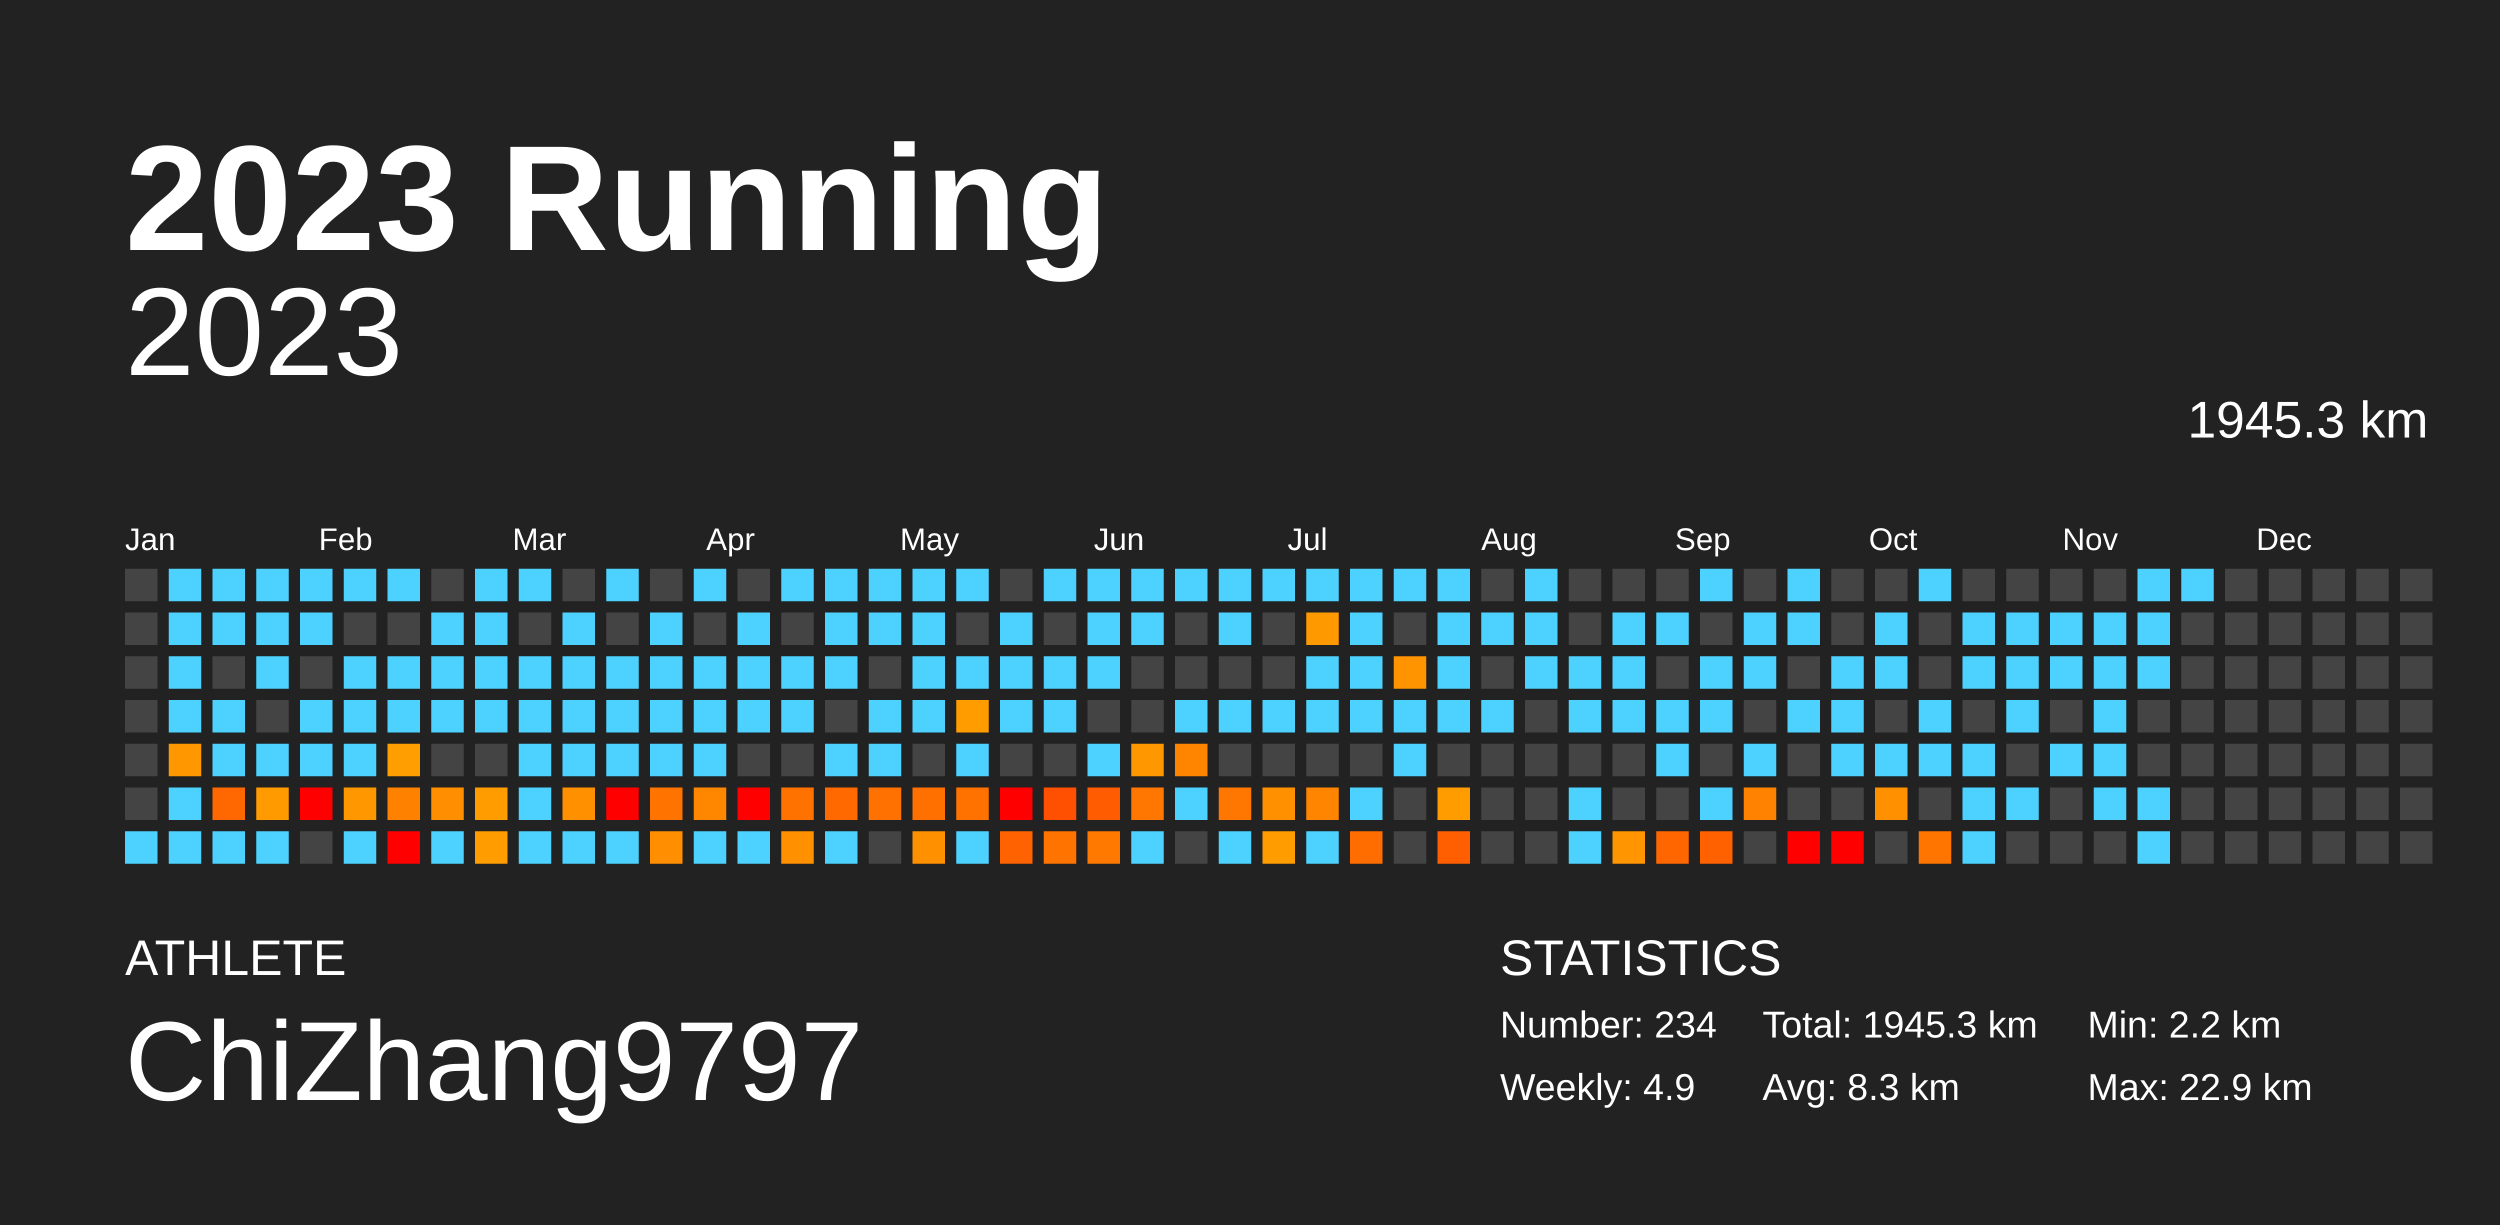
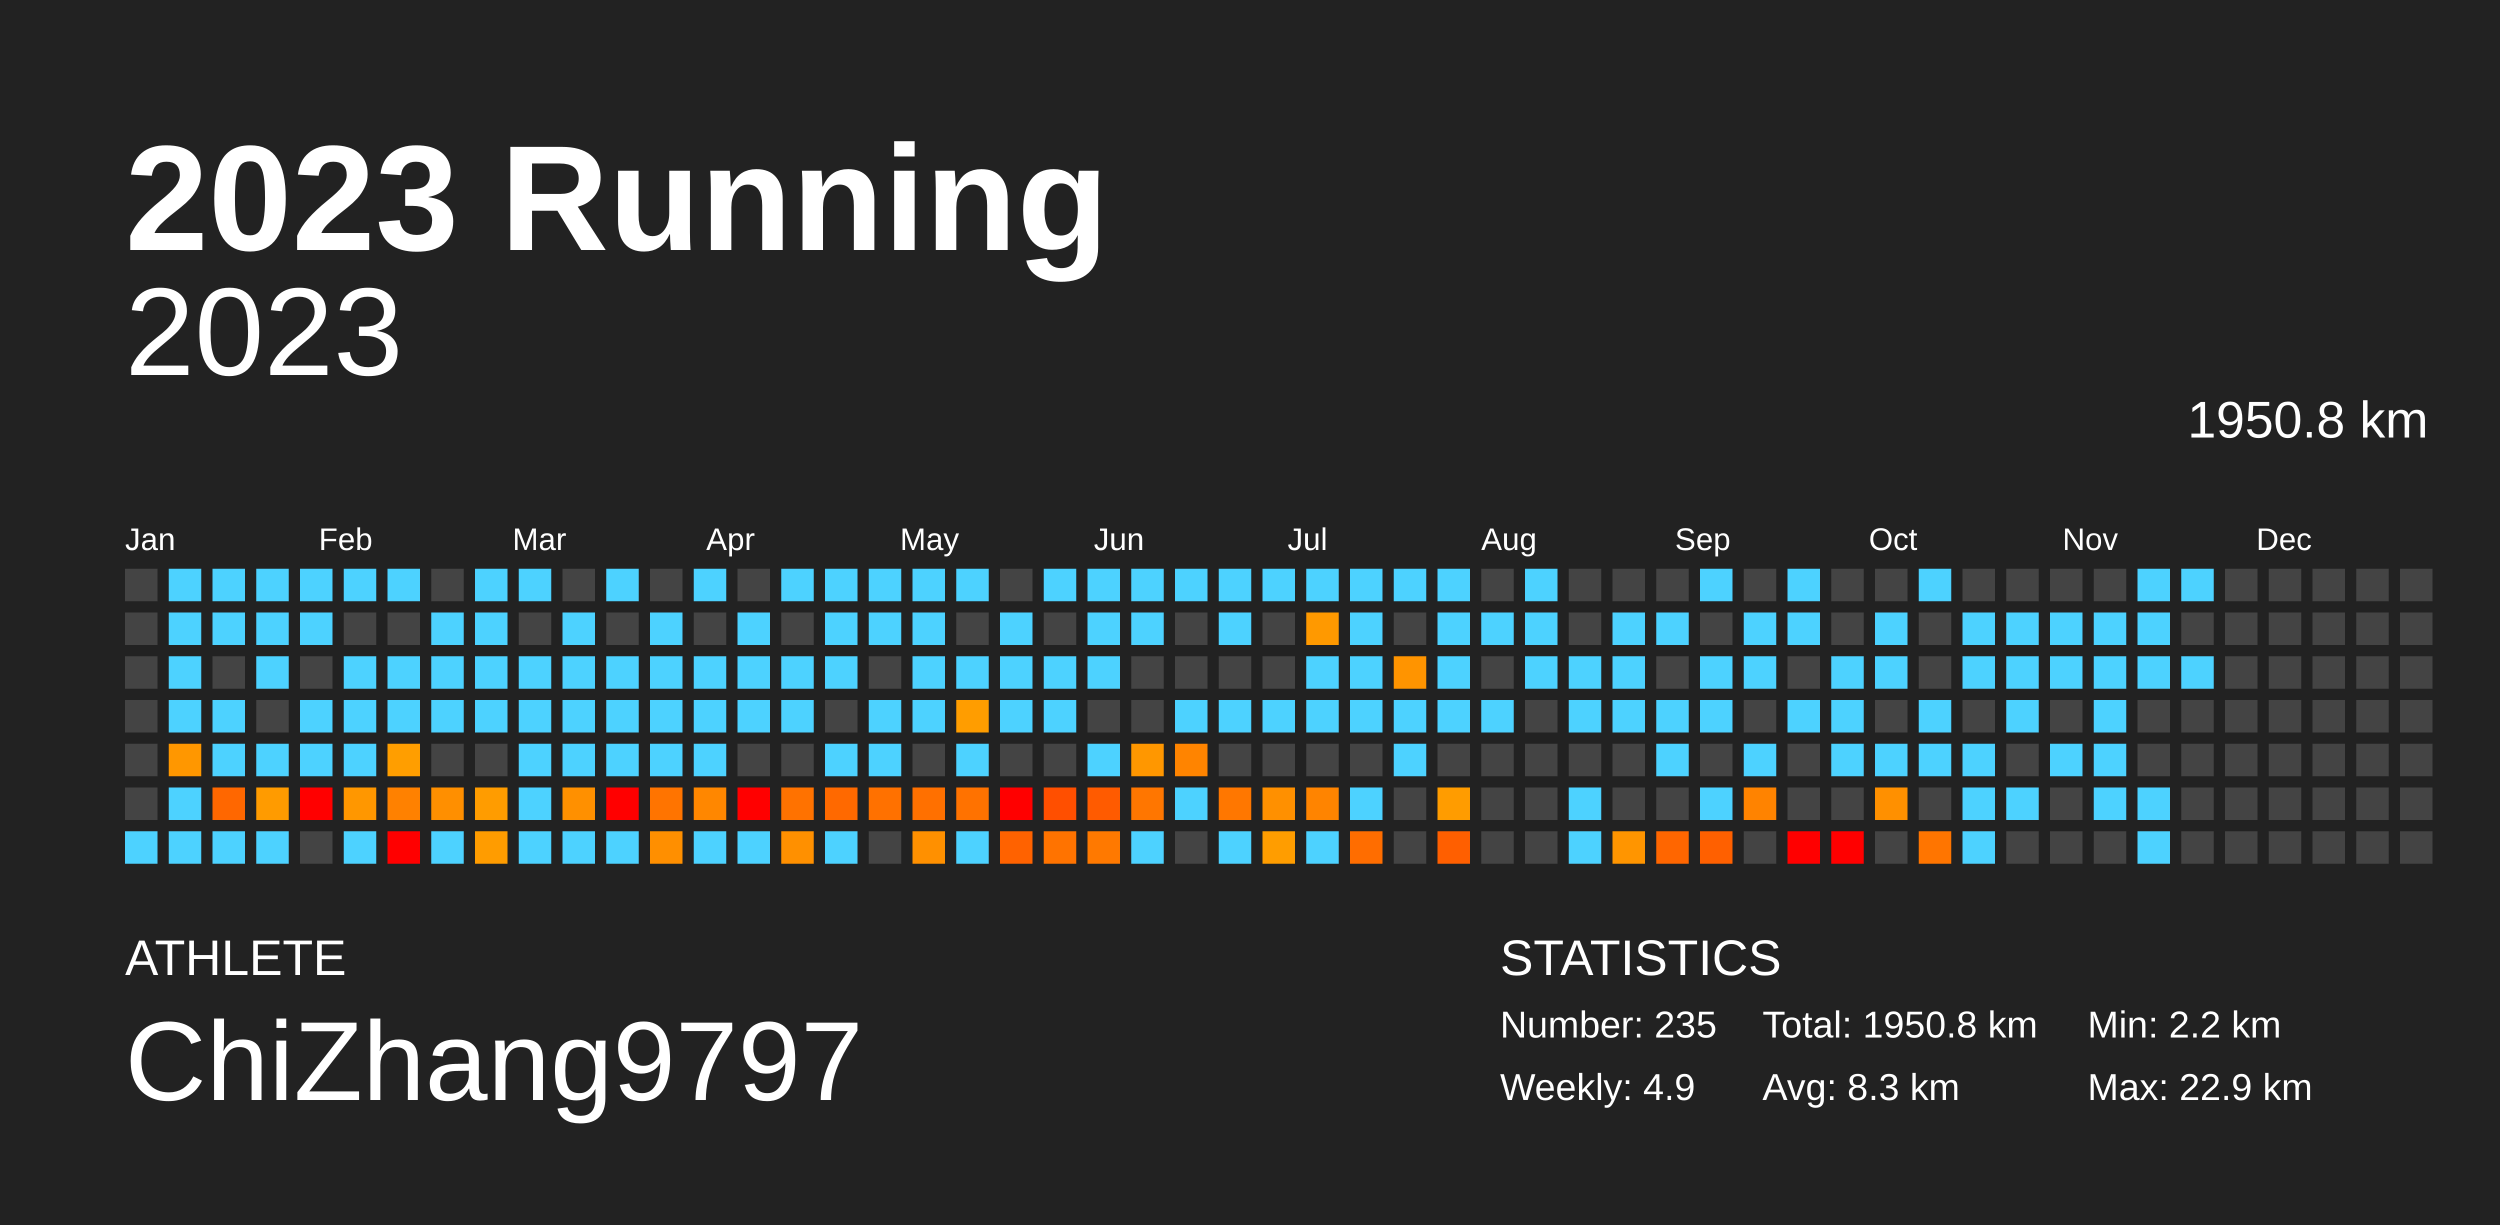
<svg xmlns="http://www.w3.org/2000/svg" baseProfile="full" height="98mm" version="1.1" viewBox="0,0,200,98" width="200mm">
  <defs />
  <rect fill="#222222" height="98" width="200" x="0" y="0" />
  <text fill="#FFFFFF" style="font-size:12px; font-family:Arial; font-weight:bold;" x="10" y="20">2023 Running</text>
  <text fill="#FFFFFF" style="font-size:4px; font-family:Arial" x="10" y="78">ATHLETE</text>
  <text fill="#FFFFFF" style="font-size:9px; font-family:Arial" x="10" y="88">ChiZhang9797</text>
  <text fill="#FFFFFF" style="font-size:4px; font-family:Arial" x="120" y="78">STATISTICS</text>
-   <text fill="#FFFFFF" style="font-size:3px; font-family:Arial" x="120" y="83">Number: 234</text>
+   <text fill="#FFFFFF" style="font-size:3px; font-family:Arial" x="120" y="83">Number: 235</text>
  <text fill="#FFFFFF" style="font-size:3px; font-family:Arial" x="120" y="88">Weekly: 4.9</text>
-   <text fill="#FFFFFF" style="font-size:3px; font-family:Arial" x="141" y="83">Total: 1945.3 km</text>
+   <text fill="#FFFFFF" style="font-size:3px; font-family:Arial" x="141" y="83">Total: 1950.8 km</text>
  <text fill="#FFFFFF" style="font-size:3px; font-family:Arial" x="141" y="88">Avg: 8.3 km</text>
  <text fill="#FFFFFF" style="font-size:3px; font-family:Arial" x="167" y="83">Min: 2.2 km</text>
  <text fill="#FFFFFF" style="font-size:3px; font-family:Arial" x="167" y="88">Max: 22.9 km</text>
  <text alignment-baseline="hanging" fill="#FFFFFF" style="font-size:10.0px; font-family:Arial;" x="10" y="30">2023</text>
-   <text alignment-baseline="hanging" fill="#FFFFFF" style="font-size:4.125px; font-family:Arial;" x="175" y="35">1945.3 km</text>
+   <text alignment-baseline="hanging" fill="#FFFFFF" style="font-size:4.125px; font-family:Arial;" x="175" y="35">1950.8 km</text>
  <text fill="#FFFFFF" style="font-size:2.5px; font-family:Arial" x="10.0" y="44">Jan</text>
  <text fill="#FFFFFF" style="font-size:2.5px; font-family:Arial" x="25.5" y="44">Feb</text>
  <text fill="#FFFFFF" style="font-size:2.5px; font-family:Arial" x="41.0" y="44">Mar</text>
  <text fill="#FFFFFF" style="font-size:2.5px; font-family:Arial" x="56.5" y="44">Apr</text>
  <text fill="#FFFFFF" style="font-size:2.5px; font-family:Arial" x="72.0" y="44">May</text>
  <text fill="#FFFFFF" style="font-size:2.5px; font-family:Arial" x="87.5" y="44">Jun</text>
  <text fill="#FFFFFF" style="font-size:2.5px; font-family:Arial" x="103.0" y="44">Jul</text>
  <text fill="#FFFFFF" style="font-size:2.5px; font-family:Arial" x="118.5" y="44">Aug</text>
  <text fill="#FFFFFF" style="font-size:2.5px; font-family:Arial" x="134.0" y="44">Sep</text>
  <text fill="#FFFFFF" style="font-size:2.5px; font-family:Arial" x="149.5" y="44">Oct</text>
  <text fill="#FFFFFF" style="font-size:2.5px; font-family:Arial" x="165.0" y="44">Nov</text>
  <text fill="#FFFFFF" style="font-size:2.5px; font-family:Arial" x="180.5" y="44">Dec</text>
  <rect fill="#444444" height="2.6" width="2.6" x="10.0" y="45.5" />
  <rect fill="#444444" height="2.6" width="2.6" x="10.0" y="49.0" />
  <rect fill="#444444" height="2.6" width="2.6" x="10.0" y="52.5" />
  <rect fill="#444444" height="2.6" width="2.6" x="10.0" y="56.0" />
  <rect fill="#444444" height="2.6" width="2.6" x="10.0" y="59.5" />
  <rect fill="#444444" height="2.6" width="2.6" x="10.0" y="63.0" />
  <rect fill="#4dd2ff" height="2.6" width="2.6" x="10.0" y="66.5" />
  <rect fill="#4dd2ff" height="2.6" width="2.6" x="13.5" y="45.5" />
  <rect fill="#4dd2ff" height="2.6" width="2.6" x="13.5" y="49.0" />
  <rect fill="#4dd2ff" height="2.6" width="2.6" x="13.5" y="52.5" />
  <rect fill="#4dd2ff" height="2.6" width="2.6" x="13.5" y="56.0" />
  <rect fill="#ff9700" height="2.6" width="2.6" x="13.5" y="59.5" />
  <rect fill="#4dd2ff" height="2.6" width="2.6" x="13.5" y="63.0" />
  <rect fill="#4dd2ff" height="2.6" width="2.6" x="13.5" y="66.5" />
  <rect fill="#4dd2ff" height="2.6" width="2.6" x="17.0" y="45.5" />
  <rect fill="#4dd2ff" height="2.6" width="2.6" x="17.0" y="49.0" />
  <rect fill="#444444" height="2.6" width="2.6" x="17.0" y="52.5" />
  <rect fill="#4dd2ff" height="2.6" width="2.6" x="17.0" y="56.0" />
  <rect fill="#4dd2ff" height="2.6" width="2.6" x="17.0" y="59.5" />
  <rect fill="#ff6700" height="2.6" width="2.6" x="17.0" y="63.0" />
  <rect fill="#4dd2ff" height="2.6" width="2.6" x="17.0" y="66.5" />
  <rect fill="#4dd2ff" height="2.6" width="2.6" x="20.5" y="45.5" />
  <rect fill="#4dd2ff" height="2.6" width="2.6" x="20.5" y="49.0" />
  <rect fill="#4dd2ff" height="2.6" width="2.6" x="20.5" y="52.5" />
  <rect fill="#444444" height="2.6" width="2.6" x="20.5" y="56.0" />
  <rect fill="#4dd2ff" height="2.6" width="2.6" x="20.5" y="59.5" />
  <rect fill="#ff9b00" height="2.6" width="2.6" x="20.5" y="63.0" />
  <rect fill="#4dd2ff" height="2.6" width="2.6" x="20.5" y="66.5" />
  <rect fill="#4dd2ff" height="2.6" width="2.6" x="24.0" y="45.5" />
  <rect fill="#4dd2ff" height="2.6" width="2.6" x="24.0" y="49.0" />
  <rect fill="#444444" height="2.6" width="2.6" x="24.0" y="52.5" />
  <rect fill="#4dd2ff" height="2.6" width="2.6" x="24.0" y="56.0" />
  <rect fill="#4dd2ff" height="2.6" width="2.6" x="24.0" y="59.5" />
  <rect fill="red" height="2.6" width="2.6" x="24.0" y="63.0" />
  <rect fill="#444444" height="2.6" width="2.6" x="24.0" y="66.5" />
  <rect fill="#4dd2ff" height="2.6" width="2.6" x="27.5" y="45.5" />
  <rect fill="#444444" height="2.6" width="2.6" x="27.5" y="49.0" />
  <rect fill="#4dd2ff" height="2.6" width="2.6" x="27.5" y="52.5" />
  <rect fill="#4dd2ff" height="2.6" width="2.6" x="27.5" y="56.0" />
  <rect fill="#4dd2ff" height="2.6" width="2.6" x="27.5" y="59.5" />
  <rect fill="#ff9700" height="2.6" width="2.6" x="27.5" y="63.0" />
  <rect fill="#4dd2ff" height="2.6" width="2.6" x="27.5" y="66.5" />
  <rect fill="#4dd2ff" height="2.6" width="2.6" x="31.0" y="45.5" />
  <rect fill="#444444" height="2.6" width="2.6" x="31.0" y="49.0" />
  <rect fill="#4dd2ff" height="2.6" width="2.6" x="31.0" y="52.5" />
  <rect fill="#4dd2ff" height="2.6" width="2.6" x="31.0" y="56.0" />
  <rect fill="#ff9e00" height="2.6" width="2.6" x="31.0" y="59.5" />
  <rect fill="#ff8100" height="2.6" width="2.6" x="31.0" y="63.0" />
  <rect fill="red" height="2.6" width="2.6" x="31.0" y="66.5" />
  <rect fill="#444444" height="2.6" width="2.6" x="34.5" y="45.5" />
  <rect fill="#4dd2ff" height="2.6" width="2.6" x="34.5" y="49.0" />
  <rect fill="#4dd2ff" height="2.6" width="2.6" x="34.5" y="52.5" />
  <rect fill="#4dd2ff" height="2.6" width="2.6" x="34.5" y="56.0" />
  <rect fill="#444444" height="2.6" width="2.6" x="34.5" y="59.5" />
  <rect fill="#ff8f00" height="2.6" width="2.6" x="34.5" y="63.0" />
  <rect fill="#4dd2ff" height="2.6" width="2.6" x="34.5" y="66.5" />
  <rect fill="#4dd2ff" height="2.6" width="2.6" x="38.0" y="45.5" />
  <rect fill="#4dd2ff" height="2.6" width="2.6" x="38.0" y="49.0" />
  <rect fill="#4dd2ff" height="2.6" width="2.6" x="38.0" y="52.5" />
  <rect fill="#4dd2ff" height="2.6" width="2.6" x="38.0" y="56.0" />
  <rect fill="#444444" height="2.6" width="2.6" x="38.0" y="59.5" />
  <rect fill="#ff9c00" height="2.6" width="2.6" x="38.0" y="63.0" />
  <rect fill="#ff9c00" height="2.6" width="2.6" x="38.0" y="66.5" />
  <rect fill="#4dd2ff" height="2.6" width="2.6" x="41.5" y="45.5" />
  <rect fill="#444444" height="2.6" width="2.6" x="41.5" y="49.0" />
  <rect fill="#4dd2ff" height="2.6" width="2.6" x="41.5" y="52.5" />
  <rect fill="#4dd2ff" height="2.6" width="2.6" x="41.5" y="56.0" />
  <rect fill="#4dd2ff" height="2.6" width="2.6" x="41.5" y="59.5" />
  <rect fill="#4dd2ff" height="2.6" width="2.6" x="41.5" y="63.0" />
  <rect fill="#4dd2ff" height="2.6" width="2.6" x="41.5" y="66.5" />
  <rect fill="#444444" height="2.6" width="2.6" x="45.0" y="45.5" />
  <rect fill="#4dd2ff" height="2.6" width="2.6" x="45.0" y="49.0" />
  <rect fill="#4dd2ff" height="2.6" width="2.6" x="45.0" y="52.5" />
  <rect fill="#4dd2ff" height="2.6" width="2.6" x="45.0" y="56.0" />
  <rect fill="#4dd2ff" height="2.6" width="2.6" x="45.0" y="59.5" />
  <rect fill="#ff9000" height="2.6" width="2.6" x="45.0" y="63.0" />
  <rect fill="#4dd2ff" height="2.6" width="2.6" x="45.0" y="66.5" />
  <rect fill="#4dd2ff" height="2.6" width="2.6" x="48.5" y="45.5" />
  <rect fill="#444444" height="2.6" width="2.6" x="48.5" y="49.0" />
  <rect fill="#4dd2ff" height="2.6" width="2.6" x="48.5" y="52.5" />
  <rect fill="#4dd2ff" height="2.6" width="2.6" x="48.5" y="56.0" />
  <rect fill="#4dd2ff" height="2.6" width="2.6" x="48.5" y="59.5" />
  <rect fill="red" height="2.6" width="2.6" x="48.5" y="63.0" />
  <rect fill="#4dd2ff" height="2.6" width="2.6" x="48.5" y="66.5" />
  <rect fill="#444444" height="2.6" width="2.6" x="52.0" y="45.5" />
  <rect fill="#4dd2ff" height="2.6" width="2.6" x="52.0" y="49.0" />
  <rect fill="#4dd2ff" height="2.6" width="2.6" x="52.0" y="52.5" />
  <rect fill="#4dd2ff" height="2.6" width="2.6" x="52.0" y="56.0" />
  <rect fill="#4dd2ff" height="2.6" width="2.6" x="52.0" y="59.5" />
  <rect fill="#ff7400" height="2.6" width="2.6" x="52.0" y="63.0" />
  <rect fill="#ff8f00" height="2.6" width="2.6" x="52.0" y="66.5" />
  <rect fill="#4dd2ff" height="2.6" width="2.6" x="55.5" y="45.5" />
  <rect fill="#444444" height="2.6" width="2.6" x="55.5" y="49.0" />
  <rect fill="#4dd2ff" height="2.6" width="2.6" x="55.5" y="52.5" />
  <rect fill="#4dd2ff" height="2.6" width="2.6" x="55.5" y="56.0" />
  <rect fill="#4dd2ff" height="2.6" width="2.6" x="55.5" y="59.5" />
  <rect fill="#ff8700" height="2.6" width="2.6" x="55.5" y="63.0" />
  <rect fill="#4dd2ff" height="2.6" width="2.6" x="55.5" y="66.5" />
  <rect fill="#444444" height="2.6" width="2.6" x="59.0" y="45.5" />
  <rect fill="#4dd2ff" height="2.6" width="2.6" x="59.0" y="49.0" />
  <rect fill="#4dd2ff" height="2.6" width="2.6" x="59.0" y="52.5" />
  <rect fill="#4dd2ff" height="2.6" width="2.6" x="59.0" y="56.0" />
  <rect fill="#444444" height="2.6" width="2.6" x="59.0" y="59.5" />
  <rect fill="red" height="2.6" width="2.6" x="59.0" y="63.0" />
  <rect fill="#4dd2ff" height="2.6" width="2.6" x="59.0" y="66.5" />
  <rect fill="#4dd2ff" height="2.6" width="2.6" x="62.5" y="45.5" />
  <rect fill="#444444" height="2.6" width="2.6" x="62.5" y="49.0" />
  <rect fill="#4dd2ff" height="2.6" width="2.6" x="62.5" y="52.5" />
  <rect fill="#4dd2ff" height="2.6" width="2.6" x="62.5" y="56.0" />
  <rect fill="#444444" height="2.6" width="2.6" x="62.5" y="59.5" />
  <rect fill="#ff7200" height="2.6" width="2.6" x="62.5" y="63.0" />
  <rect fill="#ff9000" height="2.6" width="2.6" x="62.5" y="66.5" />
  <rect fill="#4dd2ff" height="2.6" width="2.6" x="66.0" y="45.5" />
  <rect fill="#4dd2ff" height="2.6" width="2.6" x="66.0" y="49.0" />
  <rect fill="#4dd2ff" height="2.6" width="2.6" x="66.0" y="52.5" />
  <rect fill="#444444" height="2.6" width="2.6" x="66.0" y="56.0" />
  <rect fill="#4dd2ff" height="2.6" width="2.6" x="66.0" y="59.5" />
  <rect fill="#ff6900" height="2.6" width="2.6" x="66.0" y="63.0" />
  <rect fill="#4dd2ff" height="2.6" width="2.6" x="66.0" y="66.5" />
  <rect fill="#4dd2ff" height="2.6" width="2.6" x="69.5" y="45.5" />
  <rect fill="#4dd2ff" height="2.6" width="2.6" x="69.5" y="49.0" />
  <rect fill="#444444" height="2.6" width="2.6" x="69.5" y="52.5" />
  <rect fill="#4dd2ff" height="2.6" width="2.6" x="69.5" y="56.0" />
  <rect fill="#4dd2ff" height="2.6" width="2.6" x="69.5" y="59.5" />
  <rect fill="#ff7100" height="2.6" width="2.6" x="69.5" y="63.0" />
  <rect fill="#444444" height="2.6" width="2.6" x="69.5" y="66.5" />
  <rect fill="#4dd2ff" height="2.6" width="2.6" x="73.0" y="45.5" />
  <rect fill="#4dd2ff" height="2.6" width="2.6" x="73.0" y="49.0" />
  <rect fill="#4dd2ff" height="2.6" width="2.6" x="73.0" y="52.5" />
  <rect fill="#4dd2ff" height="2.6" width="2.6" x="73.0" y="56.0" />
  <rect fill="#444444" height="2.6" width="2.6" x="73.0" y="59.5" />
  <rect fill="#ff7000" height="2.6" width="2.6" x="73.0" y="63.0" />
  <rect fill="#ff9000" height="2.6" width="2.6" x="73.0" y="66.5" />
  <rect fill="#4dd2ff" height="2.6" width="2.6" x="76.5" y="45.5" />
  <rect fill="#444444" height="2.6" width="2.6" x="76.5" y="49.0" />
  <rect fill="#4dd2ff" height="2.6" width="2.6" x="76.5" y="52.5" />
  <rect fill="#ff9d00" height="2.6" width="2.6" x="76.5" y="56.0" />
  <rect fill="#4dd2ff" height="2.6" width="2.6" x="76.5" y="59.5" />
  <rect fill="#ff7200" height="2.6" width="2.6" x="76.5" y="63.0" />
  <rect fill="#4dd2ff" height="2.6" width="2.6" x="76.5" y="66.5" />
  <rect fill="#444444" height="2.6" width="2.6" x="80.0" y="45.5" />
  <rect fill="#4dd2ff" height="2.6" width="2.6" x="80.0" y="49.0" />
  <rect fill="#4dd2ff" height="2.6" width="2.6" x="80.0" y="52.5" />
  <rect fill="#4dd2ff" height="2.6" width="2.6" x="80.0" y="56.0" />
  <rect fill="#444444" height="2.6" width="2.6" x="80.0" y="59.5" />
  <rect fill="red" height="2.6" width="2.6" x="80.0" y="63.0" />
  <rect fill="#ff6200" height="2.6" width="2.6" x="80.0" y="66.5" />
  <rect fill="#4dd2ff" height="2.6" width="2.6" x="83.5" y="45.5" />
  <rect fill="#444444" height="2.6" width="2.6" x="83.5" y="49.0" />
  <rect fill="#4dd2ff" height="2.6" width="2.6" x="83.5" y="52.5" />
  <rect fill="#4dd2ff" height="2.6" width="2.6" x="83.5" y="56.0" />
  <rect fill="#444444" height="2.6" width="2.6" x="83.5" y="59.5" />
  <rect fill="#ff4f00" height="2.6" width="2.6" x="83.5" y="63.0" />
  <rect fill="#ff7300" height="2.6" width="2.6" x="83.5" y="66.5" />
  <rect fill="#4dd2ff" height="2.6" width="2.6" x="87.0" y="45.5" />
  <rect fill="#4dd2ff" height="2.6" width="2.6" x="87.0" y="49.0" />
  <rect fill="#4dd2ff" height="2.6" width="2.6" x="87.0" y="52.5" />
  <rect fill="#444444" height="2.6" width="2.6" x="87.0" y="56.0" />
  <rect fill="#4dd2ff" height="2.6" width="2.6" x="87.0" y="59.5" />
  <rect fill="#ff5b00" height="2.6" width="2.6" x="87.0" y="63.0" />
  <rect fill="#ff7900" height="2.6" width="2.6" x="87.0" y="66.5" />
  <rect fill="#4dd2ff" height="2.6" width="2.6" x="90.5" y="45.5" />
  <rect fill="#4dd2ff" height="2.6" width="2.6" x="90.5" y="49.0" />
  <rect fill="#444444" height="2.6" width="2.6" x="90.5" y="52.5" />
  <rect fill="#444444" height="2.6" width="2.6" x="90.5" y="56.0" />
  <rect fill="#ff9700" height="2.6" width="2.6" x="90.5" y="59.5" />
  <rect fill="#ff7600" height="2.6" width="2.6" x="90.5" y="63.0" />
  <rect fill="#4dd2ff" height="2.6" width="2.6" x="90.5" y="66.5" />
  <rect fill="#4dd2ff" height="2.6" width="2.6" x="94.0" y="45.5" />
  <rect fill="#444444" height="2.6" width="2.6" x="94.0" y="49.0" />
  <rect fill="#444444" height="2.6" width="2.6" x="94.0" y="52.5" />
  <rect fill="#4dd2ff" height="2.6" width="2.6" x="94.0" y="56.0" />
  <rect fill="#ff8400" height="2.6" width="2.6" x="94.0" y="59.5" />
  <rect fill="#4dd2ff" height="2.6" width="2.6" x="94.0" y="63.0" />
  <rect fill="#444444" height="2.6" width="2.6" x="94.0" y="66.5" />
  <rect fill="#4dd2ff" height="2.6" width="2.6" x="97.5" y="45.5" />
  <rect fill="#4dd2ff" height="2.6" width="2.6" x="97.5" y="49.0" />
  <rect fill="#444444" height="2.6" width="2.6" x="97.5" y="52.5" />
  <rect fill="#4dd2ff" height="2.6" width="2.6" x="97.5" y="56.0" />
  <rect fill="#444444" height="2.6" width="2.6" x="97.5" y="59.5" />
  <rect fill="#ff7700" height="2.6" width="2.6" x="97.5" y="63.0" />
  <rect fill="#4dd2ff" height="2.6" width="2.6" x="97.5" y="66.5" />
  <rect fill="#4dd2ff" height="2.6" width="2.6" x="101.0" y="45.5" />
  <rect fill="#444444" height="2.6" width="2.6" x="101.0" y="49.0" />
  <rect fill="#444444" height="2.6" width="2.6" x="101.0" y="52.5" />
  <rect fill="#4dd2ff" height="2.6" width="2.6" x="101.0" y="56.0" />
  <rect fill="#444444" height="2.6" width="2.6" x="101.0" y="59.5" />
  <rect fill="#ff9000" height="2.6" width="2.6" x="101.0" y="63.0" />
  <rect fill="#ff9d00" height="2.6" width="2.6" x="101.0" y="66.5" />
  <rect fill="#4dd2ff" height="2.6" width="2.6" x="104.5" y="45.5" />
  <rect fill="#ff9900" height="2.6" width="2.6" x="104.5" y="49.0" />
  <rect fill="#4dd2ff" height="2.6" width="2.6" x="104.5" y="52.5" />
  <rect fill="#4dd2ff" height="2.6" width="2.6" x="104.5" y="56.0" />
  <rect fill="#444444" height="2.6" width="2.6" x="104.5" y="59.5" />
  <rect fill="#ff8400" height="2.6" width="2.6" x="104.5" y="63.0" />
  <rect fill="#4dd2ff" height="2.6" width="2.6" x="104.5" y="66.5" />
  <rect fill="#4dd2ff" height="2.6" width="2.6" x="108.0" y="45.5" />
  <rect fill="#4dd2ff" height="2.6" width="2.6" x="108.0" y="49.0" />
  <rect fill="#4dd2ff" height="2.6" width="2.6" x="108.0" y="52.5" />
  <rect fill="#4dd2ff" height="2.6" width="2.6" x="108.0" y="56.0" />
  <rect fill="#444444" height="2.6" width="2.6" x="108.0" y="59.5" />
  <rect fill="#4dd2ff" height="2.6" width="2.6" x="108.0" y="63.0" />
  <rect fill="#ff6d00" height="2.6" width="2.6" x="108.0" y="66.5" />
  <rect fill="#4dd2ff" height="2.6" width="2.6" x="111.5" y="45.5" />
  <rect fill="#444444" height="2.6" width="2.6" x="111.5" y="49.0" />
  <rect fill="#ff9400" height="2.6" width="2.6" x="111.5" y="52.5" />
  <rect fill="#4dd2ff" height="2.6" width="2.6" x="111.5" y="56.0" />
  <rect fill="#4dd2ff" height="2.6" width="2.6" x="111.5" y="59.5" />
  <rect fill="#444444" height="2.6" width="2.6" x="111.5" y="63.0" />
  <rect fill="#444444" height="2.6" width="2.6" x="111.5" y="66.5" />
  <rect fill="#4dd2ff" height="2.6" width="2.6" x="115.0" y="45.5" />
  <rect fill="#4dd2ff" height="2.6" width="2.6" x="115.0" y="49.0" />
  <rect fill="#4dd2ff" height="2.6" width="2.6" x="115.0" y="52.5" />
  <rect fill="#4dd2ff" height="2.6" width="2.6" x="115.0" y="56.0" />
  <rect fill="#444444" height="2.6" width="2.6" x="115.0" y="59.5" />
  <rect fill="#ff9c00" height="2.6" width="2.6" x="115.0" y="63.0" />
  <rect fill="#ff5f00" height="2.6" width="2.6" x="115.0" y="66.5" />
  <rect fill="#444444" height="2.6" width="2.6" x="118.5" y="45.5" />
  <rect fill="#4dd2ff" height="2.6" width="2.6" x="118.5" y="49.0" />
  <rect fill="#444444" height="2.6" width="2.6" x="118.5" y="52.5" />
  <rect fill="#4dd2ff" height="2.6" width="2.6" x="118.5" y="56.0" />
  <rect fill="#444444" height="2.6" width="2.6" x="118.5" y="59.5" />
  <rect fill="#444444" height="2.6" width="2.6" x="118.5" y="63.0" />
  <rect fill="#444444" height="2.6" width="2.6" x="118.5" y="66.5" />
  <rect fill="#4dd2ff" height="2.6" width="2.6" x="122.0" y="45.5" />
  <rect fill="#4dd2ff" height="2.6" width="2.6" x="122.0" y="49.0" />
  <rect fill="#4dd2ff" height="2.6" width="2.6" x="122.0" y="52.5" />
  <rect fill="#444444" height="2.6" width="2.6" x="122.0" y="56.0" />
  <rect fill="#444444" height="2.6" width="2.6" x="122.0" y="59.5" />
  <rect fill="#444444" height="2.6" width="2.6" x="122.0" y="63.0" />
  <rect fill="#444444" height="2.6" width="2.6" x="122.0" y="66.5" />
  <rect fill="#444444" height="2.6" width="2.6" x="125.5" y="45.5" />
  <rect fill="#444444" height="2.6" width="2.6" x="125.5" y="49.0" />
  <rect fill="#4dd2ff" height="2.6" width="2.6" x="125.5" y="52.5" />
  <rect fill="#4dd2ff" height="2.6" width="2.6" x="125.5" y="56.0" />
  <rect fill="#444444" height="2.6" width="2.6" x="125.5" y="59.5" />
  <rect fill="#4dd2ff" height="2.6" width="2.6" x="125.5" y="63.0" />
  <rect fill="#4dd2ff" height="2.6" width="2.6" x="125.5" y="66.5" />
  <rect fill="#444444" height="2.6" width="2.6" x="129.0" y="45.5" />
  <rect fill="#4dd2ff" height="2.6" width="2.6" x="129.0" y="49.0" />
  <rect fill="#4dd2ff" height="2.6" width="2.6" x="129.0" y="52.5" />
  <rect fill="#4dd2ff" height="2.6" width="2.6" x="129.0" y="56.0" />
  <rect fill="#444444" height="2.6" width="2.6" x="129.0" y="59.5" />
  <rect fill="#444444" height="2.6" width="2.6" x="129.0" y="63.0" />
  <rect fill="#ff9500" height="2.6" width="2.6" x="129.0" y="66.5" />
  <rect fill="#444444" height="2.6" width="2.6" x="132.5" y="45.5" />
  <rect fill="#4dd2ff" height="2.6" width="2.6" x="132.5" y="49.0" />
  <rect fill="#444444" height="2.6" width="2.6" x="132.5" y="52.5" />
  <rect fill="#4dd2ff" height="2.6" width="2.6" x="132.5" y="56.0" />
  <rect fill="#4dd2ff" height="2.6" width="2.6" x="132.5" y="59.5" />
  <rect fill="#444444" height="2.6" width="2.6" x="132.5" y="63.0" />
  <rect fill="#ff6600" height="2.6" width="2.6" x="132.5" y="66.5" />
  <rect fill="#4dd2ff" height="2.6" width="2.6" x="136.0" y="45.5" />
  <rect fill="#444444" height="2.6" width="2.6" x="136.0" y="49.0" />
  <rect fill="#4dd2ff" height="2.6" width="2.6" x="136.0" y="52.5" />
  <rect fill="#4dd2ff" height="2.6" width="2.6" x="136.0" y="56.0" />
  <rect fill="#444444" height="2.6" width="2.6" x="136.0" y="59.5" />
  <rect fill="#4dd2ff" height="2.6" width="2.6" x="136.0" y="63.0" />
  <rect fill="#ff6000" height="2.6" width="2.6" x="136.0" y="66.5" />
  <rect fill="#444444" height="2.6" width="2.6" x="139.5" y="45.5" />
  <rect fill="#4dd2ff" height="2.6" width="2.6" x="139.5" y="49.0" />
  <rect fill="#4dd2ff" height="2.6" width="2.6" x="139.5" y="52.5" />
  <rect fill="#444444" height="2.6" width="2.6" x="139.5" y="56.0" />
  <rect fill="#4dd2ff" height="2.6" width="2.6" x="139.5" y="59.5" />
  <rect fill="#ff8300" height="2.6" width="2.6" x="139.5" y="63.0" />
  <rect fill="#444444" height="2.6" width="2.6" x="139.5" y="66.5" />
  <rect fill="#4dd2ff" height="2.6" width="2.6" x="143.0" y="45.5" />
  <rect fill="#4dd2ff" height="2.6" width="2.6" x="143.0" y="49.0" />
  <rect fill="#444444" height="2.6" width="2.6" x="143.0" y="52.5" />
  <rect fill="#4dd2ff" height="2.6" width="2.6" x="143.0" y="56.0" />
  <rect fill="#444444" height="2.6" width="2.6" x="143.0" y="59.5" />
  <rect fill="#444444" height="2.6" width="2.6" x="143.0" y="63.0" />
  <rect fill="red" height="2.6" width="2.6" x="143.0" y="66.5" />
  <rect fill="#444444" height="2.6" width="2.6" x="146.5" y="45.5" />
  <rect fill="#444444" height="2.6" width="2.6" x="146.5" y="49.0" />
  <rect fill="#4dd2ff" height="2.6" width="2.6" x="146.5" y="52.5" />
  <rect fill="#4dd2ff" height="2.6" width="2.6" x="146.5" y="56.0" />
  <rect fill="#4dd2ff" height="2.6" width="2.6" x="146.5" y="59.5" />
  <rect fill="#444444" height="2.6" width="2.6" x="146.5" y="63.0" />
  <rect fill="red" height="2.6" width="2.6" x="146.5" y="66.5" />
  <rect fill="#444444" height="2.6" width="2.6" x="150.0" y="45.5" />
  <rect fill="#4dd2ff" height="2.6" width="2.6" x="150.0" y="49.0" />
  <rect fill="#4dd2ff" height="2.6" width="2.6" x="150.0" y="52.5" />
  <rect fill="#444444" height="2.6" width="2.6" x="150.0" y="56.0" />
  <rect fill="#4dd2ff" height="2.6" width="2.6" x="150.0" y="59.5" />
  <rect fill="#ff9000" height="2.6" width="2.6" x="150.0" y="63.0" />
  <rect fill="#444444" height="2.6" width="2.6" x="150.0" y="66.5" />
  <rect fill="#4dd2ff" height="2.6" width="2.6" x="153.5" y="45.5" />
  <rect fill="#444444" height="2.6" width="2.6" x="153.5" y="49.0" />
  <rect fill="#444444" height="2.6" width="2.6" x="153.5" y="52.5" />
  <rect fill="#4dd2ff" height="2.6" width="2.6" x="153.5" y="56.0" />
  <rect fill="#4dd2ff" height="2.6" width="2.6" x="153.5" y="59.5" />
  <rect fill="#444444" height="2.6" width="2.6" x="153.5" y="63.0" />
  <rect fill="#ff7500" height="2.6" width="2.6" x="153.5" y="66.5" />
  <rect fill="#444444" height="2.6" width="2.6" x="157.0" y="45.5" />
  <rect fill="#4dd2ff" height="2.6" width="2.6" x="157.0" y="49.0" />
  <rect fill="#4dd2ff" height="2.6" width="2.6" x="157.0" y="52.5" />
  <rect fill="#444444" height="2.6" width="2.6" x="157.0" y="56.0" />
  <rect fill="#4dd2ff" height="2.6" width="2.6" x="157.0" y="59.5" />
  <rect fill="#4dd2ff" height="2.6" width="2.6" x="157.0" y="63.0" />
  <rect fill="#4dd2ff" height="2.6" width="2.6" x="157.0" y="66.5" />
  <rect fill="#444444" height="2.6" width="2.6" x="160.5" y="45.5" />
  <rect fill="#4dd2ff" height="2.6" width="2.6" x="160.5" y="49.0" />
  <rect fill="#4dd2ff" height="2.6" width="2.6" x="160.5" y="52.5" />
  <rect fill="#4dd2ff" height="2.6" width="2.6" x="160.5" y="56.0" />
  <rect fill="#444444" height="2.6" width="2.6" x="160.5" y="59.5" />
  <rect fill="#4dd2ff" height="2.6" width="2.6" x="160.5" y="63.0" />
  <rect fill="#444444" height="2.6" width="2.6" x="160.5" y="66.5" />
  <rect fill="#444444" height="2.6" width="2.6" x="164.0" y="45.5" />
  <rect fill="#4dd2ff" height="2.6" width="2.6" x="164.0" y="49.0" />
  <rect fill="#4dd2ff" height="2.6" width="2.6" x="164.0" y="52.5" />
  <rect fill="#444444" height="2.6" width="2.6" x="164.0" y="56.0" />
  <rect fill="#4dd2ff" height="2.6" width="2.6" x="164.0" y="59.5" />
  <rect fill="#444444" height="2.6" width="2.6" x="164.0" y="63.0" />
  <rect fill="#444444" height="2.6" width="2.6" x="164.0" y="66.5" />
  <rect fill="#444444" height="2.6" width="2.6" x="167.5" y="45.5" />
  <rect fill="#4dd2ff" height="2.6" width="2.6" x="167.5" y="49.0" />
  <rect fill="#4dd2ff" height="2.6" width="2.6" x="167.5" y="52.5" />
  <rect fill="#4dd2ff" height="2.6" width="2.6" x="167.5" y="56.0" />
  <rect fill="#4dd2ff" height="2.6" width="2.6" x="167.5" y="59.5" />
  <rect fill="#4dd2ff" height="2.6" width="2.6" x="167.5" y="63.0" />
  <rect fill="#444444" height="2.6" width="2.6" x="167.5" y="66.5" />
  <rect fill="#4dd2ff" height="2.6" width="2.6" x="171.0" y="45.5" />
  <rect fill="#4dd2ff" height="2.6" width="2.6" x="171.0" y="49.0" />
  <rect fill="#4dd2ff" height="2.6" width="2.6" x="171.0" y="52.5" />
  <rect fill="#444444" height="2.6" width="2.6" x="171.0" y="56.0" />
  <rect fill="#444444" height="2.6" width="2.6" x="171.0" y="59.5" />
  <rect fill="#4dd2ff" height="2.6" width="2.6" x="171.0" y="63.0" />
  <rect fill="#4dd2ff" height="2.6" width="2.6" x="171.0" y="66.5" />
  <rect fill="#4dd2ff" height="2.6" width="2.6" x="174.5" y="45.5" />
  <rect fill="#444444" height="2.6" width="2.6" x="174.5" y="49.0" />
-   <rect fill="#444444" height="2.6" width="2.6" x="174.5" y="52.5" />
+   <rect fill="#4dd2ff" height="2.6" width="2.6" x="174.5" y="52.5" />
  <rect fill="#444444" height="2.6" width="2.6" x="174.5" y="56.0" />
  <rect fill="#444444" height="2.6" width="2.6" x="174.5" y="59.5" />
  <rect fill="#444444" height="2.6" width="2.6" x="174.5" y="63.0" />
  <rect fill="#444444" height="2.6" width="2.6" x="174.5" y="66.5" />
  <rect fill="#444444" height="2.6" width="2.6" x="178.0" y="45.5" />
  <rect fill="#444444" height="2.6" width="2.6" x="178.0" y="49.0" />
  <rect fill="#444444" height="2.6" width="2.6" x="178.0" y="52.5" />
  <rect fill="#444444" height="2.6" width="2.6" x="178.0" y="56.0" />
  <rect fill="#444444" height="2.6" width="2.6" x="178.0" y="59.5" />
  <rect fill="#444444" height="2.6" width="2.6" x="178.0" y="63.0" />
  <rect fill="#444444" height="2.6" width="2.6" x="178.0" y="66.5" />
  <rect fill="#444444" height="2.6" width="2.6" x="181.5" y="45.5" />
  <rect fill="#444444" height="2.6" width="2.6" x="181.5" y="49.0" />
  <rect fill="#444444" height="2.6" width="2.6" x="181.5" y="52.5" />
  <rect fill="#444444" height="2.6" width="2.6" x="181.5" y="56.0" />
  <rect fill="#444444" height="2.6" width="2.6" x="181.5" y="59.5" />
  <rect fill="#444444" height="2.6" width="2.6" x="181.5" y="63.0" />
  <rect fill="#444444" height="2.6" width="2.6" x="181.5" y="66.5" />
  <rect fill="#444444" height="2.6" width="2.6" x="185.0" y="45.5" />
  <rect fill="#444444" height="2.6" width="2.6" x="185.0" y="49.0" />
  <rect fill="#444444" height="2.6" width="2.6" x="185.0" y="52.5" />
  <rect fill="#444444" height="2.6" width="2.6" x="185.0" y="56.0" />
  <rect fill="#444444" height="2.6" width="2.6" x="185.0" y="59.5" />
  <rect fill="#444444" height="2.6" width="2.6" x="185.0" y="63.0" />
  <rect fill="#444444" height="2.6" width="2.6" x="185.0" y="66.5" />
  <rect fill="#444444" height="2.6" width="2.6" x="188.5" y="45.5" />
  <rect fill="#444444" height="2.6" width="2.6" x="188.5" y="49.0" />
  <rect fill="#444444" height="2.6" width="2.6" x="188.5" y="52.5" />
  <rect fill="#444444" height="2.6" width="2.6" x="188.5" y="56.0" />
  <rect fill="#444444" height="2.6" width="2.6" x="188.5" y="59.5" />
  <rect fill="#444444" height="2.6" width="2.6" x="188.5" y="63.0" />
  <rect fill="#444444" height="2.6" width="2.6" x="188.5" y="66.5" />
  <rect fill="#444444" height="2.6" width="2.6" x="192.0" y="45.5" />
  <rect fill="#444444" height="2.6" width="2.6" x="192.0" y="49.0" />
  <rect fill="#444444" height="2.6" width="2.6" x="192.0" y="52.5" />
  <rect fill="#444444" height="2.6" width="2.6" x="192.0" y="56.0" />
  <rect fill="#444444" height="2.6" width="2.6" x="192.0" y="59.5" />
  <rect fill="#444444" height="2.6" width="2.6" x="192.0" y="63.0" />
  <rect fill="#444444" height="2.6" width="2.6" x="192.0" y="66.5" />
</svg>
